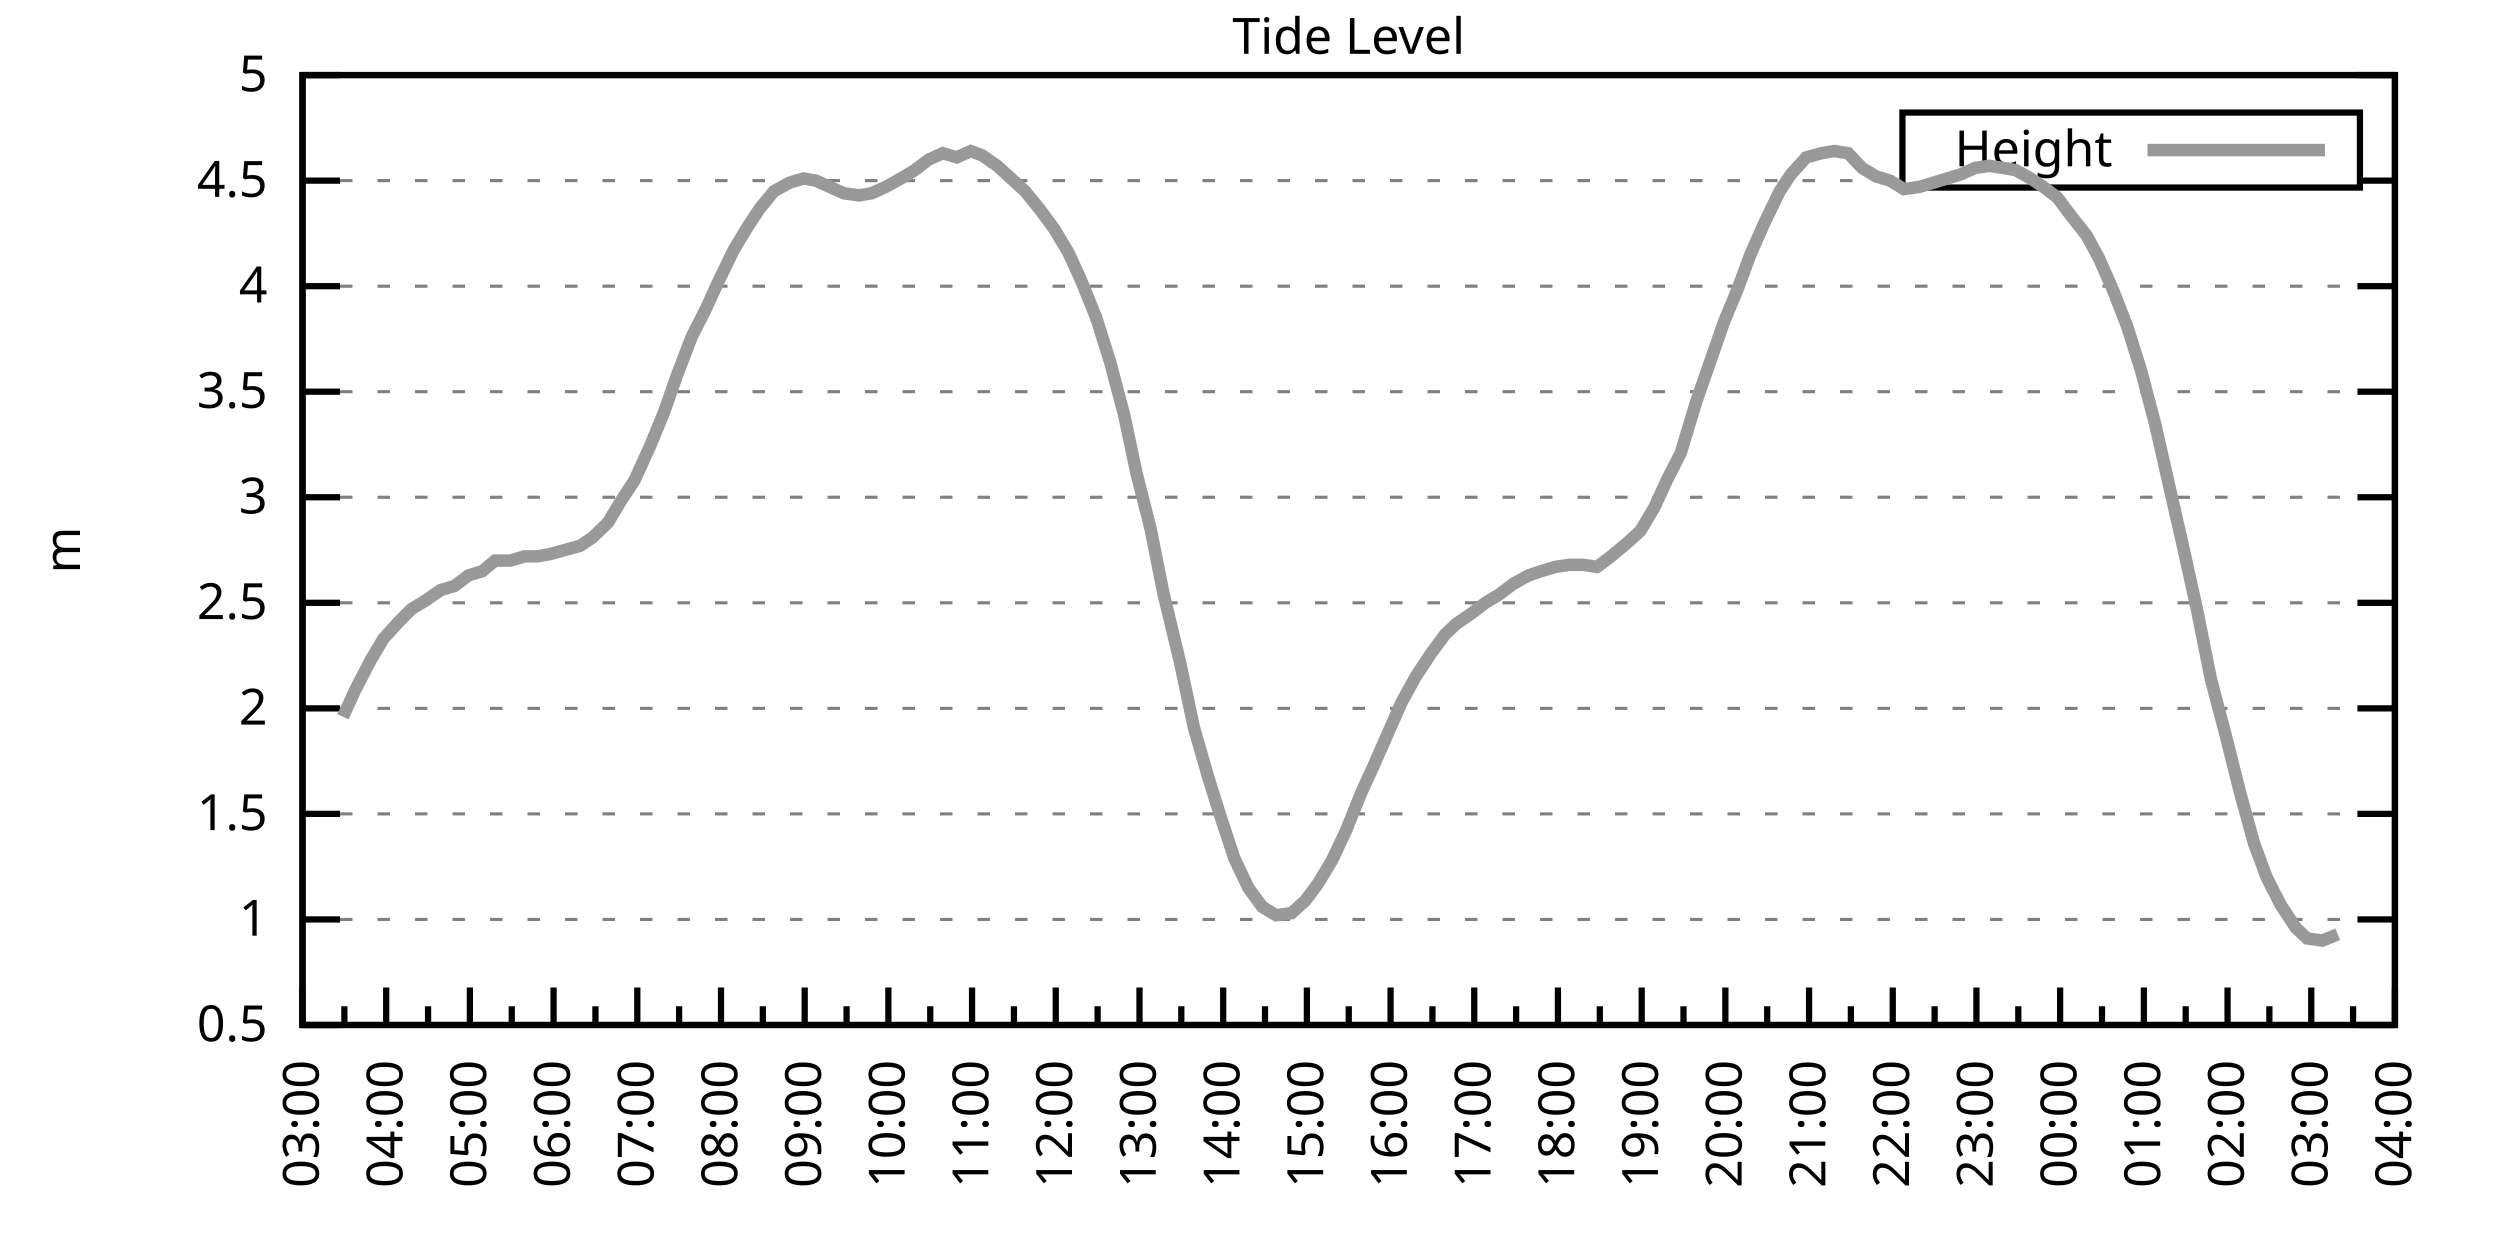
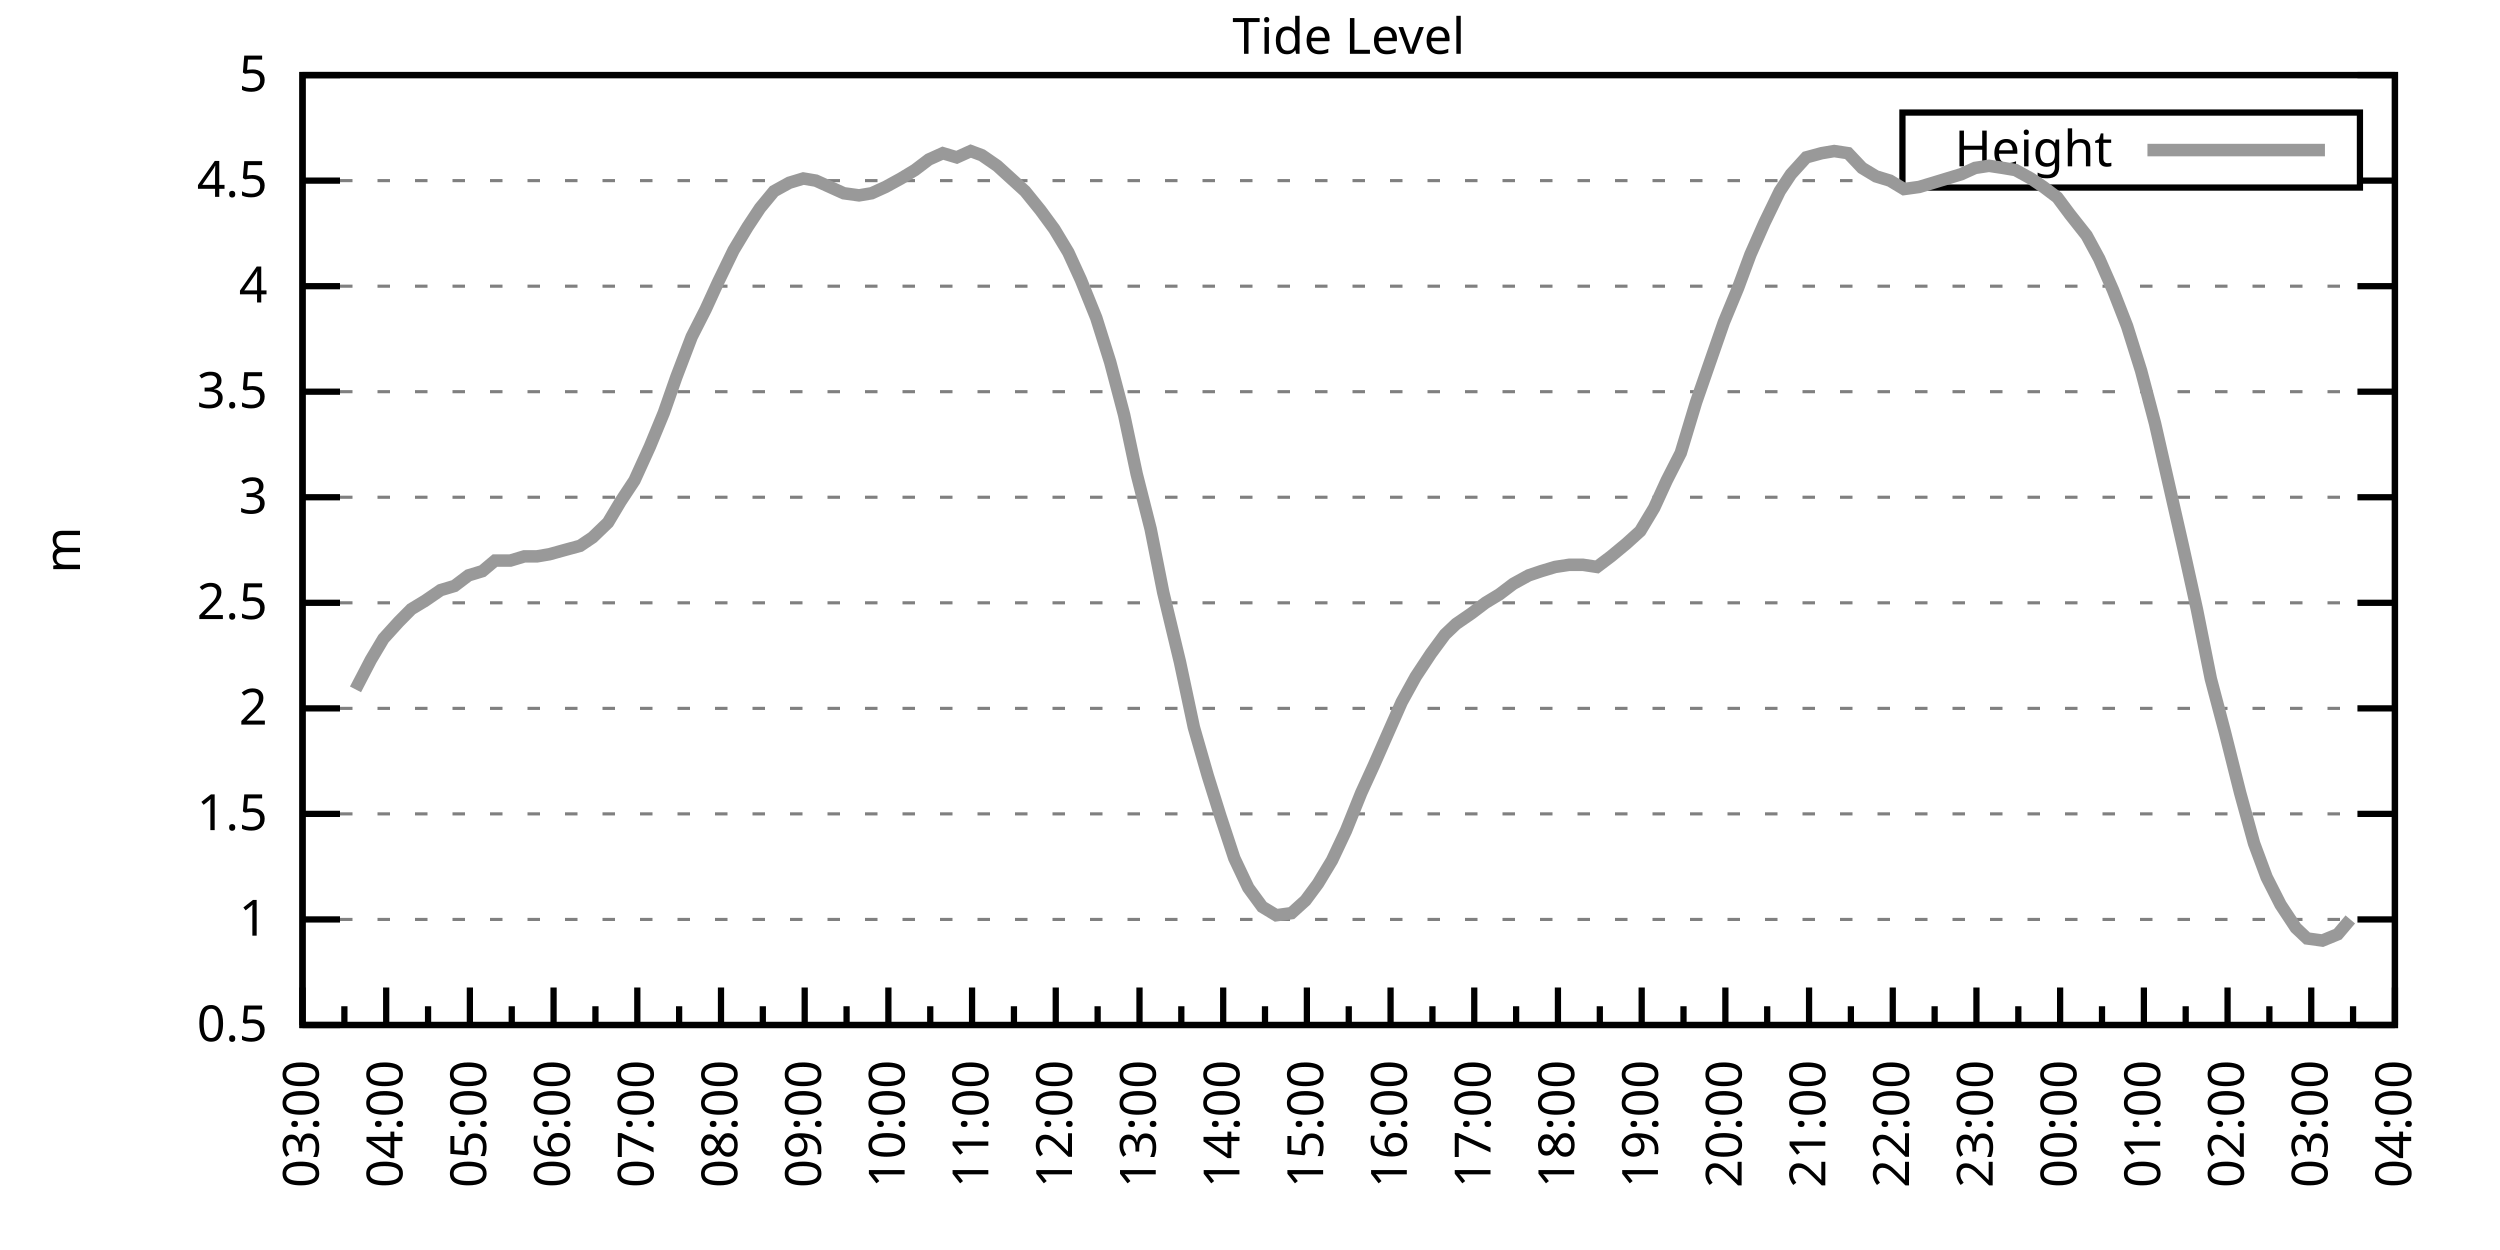
<svg xmlns="http://www.w3.org/2000/svg" xmlns:xlink="http://www.w3.org/1999/xlink" width="400" height="200" viewBox="0 0 400 200">
  <g id="gnuplot_canvas">
    <rect x="0" y="0" width="400" height="200" fill="none" />
    <defs>
      <circle id="gpDot" r="0.5" stroke-width="0.5" stroke="currentColor" />
      <path id="gpPt0" stroke-width="0.333" stroke="currentColor" d="M-1,0 h2 M0,-1 v2" />
      <path id="gpPt1" stroke-width="0.333" stroke="currentColor" d="M-1,-1 L1,1 M1,-1 L-1,1" />
      <path id="gpPt2" stroke-width="0.333" stroke="currentColor" d="M-1,0 L1,0 M0,-1 L0,1 M-1,-1 L1,1 M-1,1 L1,-1" />
      <rect id="gpPt3" stroke-width="0.333" stroke="currentColor" x="-1" y="-1" width="2" height="2" />
      <rect id="gpPt4" stroke-width="0.333" stroke="currentColor" fill="currentColor" x="-1" y="-1" width="2" height="2" />
      <circle id="gpPt5" stroke-width="0.333" stroke="currentColor" cx="0" cy="0" r="1" />
      <use xlink:href="#gpPt5" id="gpPt6" fill="currentColor" stroke="none" />
      <path id="gpPt7" stroke-width="0.333" stroke="currentColor" d="M0,-1.33 L-1.33,0.67 L1.33,0.67 z" />
      <use xlink:href="#gpPt7" id="gpPt8" fill="currentColor" stroke="none" />
      <use xlink:href="#gpPt7" id="gpPt9" stroke="currentColor" transform="rotate(180)" />
      <use xlink:href="#gpPt9" id="gpPt10" fill="currentColor" stroke="none" />
      <use xlink:href="#gpPt3" id="gpPt11" stroke="currentColor" transform="rotate(45)" />
      <use xlink:href="#gpPt11" id="gpPt12" fill="currentColor" stroke="none" />
      <path id="gpPt13" stroke-width="0.333" stroke="currentColor" d="M0,1.330 L1.265,0.411 L0.782,-1.067 L-0.782,-1.076 L-1.265,0.411 z" />
      <use xlink:href="#gpPt13" id="gpPt14" fill="currentColor" stroke="none" />
      <filter id="textbox" filterUnits="objectBoundingBox" x="0" y="0" height="1" width="1">
        <feFlood flood-color="white" flood-opacity="1" result="bgnd" />
        <feComposite in="SourceGraphic" in2="bgnd" operator="atop" />
      </filter>
      <filter id="greybox" filterUnits="objectBoundingBox" x="0" y="0" height="1" width="1">
        <feFlood flood-color="lightgrey" flood-opacity="1" result="grey" />
        <feComposite in="SourceGraphic" in2="grey" operator="atop" />
      </filter>
    </defs>
    <g fill="none" color="white" stroke="currentColor" stroke-width="1.00" stroke-linecap="butt" stroke-linejoin="miter">
</g>
    <g fill="none" color="black" stroke="currentColor" stroke-width="1.00" stroke-linecap="butt" stroke-linejoin="miter">
      <g stroke="none" shape-rendering="crispEdges">
        <polygon fill="rgb(255, 255, 255)" points="48.40,164.00 383.18,164.00 383.18,12.02 48.40,12.02 " />
      </g>
    </g>
    <g fill="none" color="black" stroke="currentColor" stroke-width="1.00" stroke-linecap="butt" stroke-linejoin="miter">
</g>
    <g fill="none" color="black" stroke="black" stroke-width="0.50" stroke-linecap="butt" stroke-linejoin="miter">
</g>
    <g fill="none" color="gray" stroke="currentColor" stroke-width="0.50" stroke-linecap="butt" stroke-linejoin="miter">
      <path stroke="gray" stroke-dasharray="2,4" class="gridline" d="M48.40,164.00 L383.19,164.00  " />
    </g>
    <g fill="none" color="gray" stroke="gray" stroke-width="1.00" stroke-linecap="butt" stroke-linejoin="miter">
</g>
    <g fill="none" color="black" stroke="currentColor" stroke-width="1.00" stroke-linecap="butt" stroke-linejoin="miter">
      <path stroke="black" d="M48.40,164.00 L54.40,164.00 M383.19,164.00 L377.19,164.00  " />
      <g transform="translate(42.80,166.60)" stroke="none" fill="black" font-family="Sans" font-size="8.00" text-anchor="end">
        <text>
          <tspan font-family="Sans"> 0.5</tspan>
        </text>
      </g>
    </g>
    <g fill="none" color="black" stroke="currentColor" stroke-width="1.00" stroke-linecap="butt" stroke-linejoin="miter">
</g>
    <g fill="none" color="black" stroke="black" stroke-width="0.50" stroke-linecap="butt" stroke-linejoin="miter">
</g>
    <g fill="none" color="gray" stroke="currentColor" stroke-width="0.50" stroke-linecap="butt" stroke-linejoin="miter">
      <path stroke="gray" stroke-dasharray="2,4" class="gridline" d="M48.40,147.11 L383.19,147.11  " />
    </g>
    <g fill="none" color="gray" stroke="gray" stroke-width="1.00" stroke-linecap="butt" stroke-linejoin="miter">
</g>
    <g fill="none" color="black" stroke="currentColor" stroke-width="1.00" stroke-linecap="butt" stroke-linejoin="miter">
      <path stroke="black" d="M48.40,147.11 L54.40,147.11 M383.19,147.11 L377.19,147.11  " />
      <g transform="translate(42.80,149.71)" stroke="none" fill="black" font-family="Sans" font-size="8.00" text-anchor="end">
        <text>
          <tspan font-family="Sans"> 1</tspan>
        </text>
      </g>
    </g>
    <g fill="none" color="black" stroke="currentColor" stroke-width="1.00" stroke-linecap="butt" stroke-linejoin="miter">
</g>
    <g fill="none" color="black" stroke="black" stroke-width="0.50" stroke-linecap="butt" stroke-linejoin="miter">
</g>
    <g fill="none" color="gray" stroke="currentColor" stroke-width="0.50" stroke-linecap="butt" stroke-linejoin="miter">
      <path stroke="gray" stroke-dasharray="2,4" class="gridline" d="M48.40,130.22 L383.19,130.22  " />
    </g>
    <g fill="none" color="gray" stroke="gray" stroke-width="1.00" stroke-linecap="butt" stroke-linejoin="miter">
</g>
    <g fill="none" color="black" stroke="currentColor" stroke-width="1.00" stroke-linecap="butt" stroke-linejoin="miter">
      <path stroke="black" d="M48.40,130.22 L54.40,130.22 M383.19,130.22 L377.19,130.22  " />
      <g transform="translate(42.80,132.82)" stroke="none" fill="black" font-family="Sans" font-size="8.00" text-anchor="end">
        <text>
          <tspan font-family="Sans"> 1.5</tspan>
        </text>
      </g>
    </g>
    <g fill="none" color="black" stroke="currentColor" stroke-width="1.00" stroke-linecap="butt" stroke-linejoin="miter">
</g>
    <g fill="none" color="black" stroke="black" stroke-width="0.50" stroke-linecap="butt" stroke-linejoin="miter">
</g>
    <g fill="none" color="gray" stroke="currentColor" stroke-width="0.50" stroke-linecap="butt" stroke-linejoin="miter">
      <path stroke="gray" stroke-dasharray="2,4" class="gridline" d="M48.40,113.34 L383.19,113.34  " />
    </g>
    <g fill="none" color="gray" stroke="gray" stroke-width="1.00" stroke-linecap="butt" stroke-linejoin="miter">
</g>
    <g fill="none" color="black" stroke="currentColor" stroke-width="1.00" stroke-linecap="butt" stroke-linejoin="miter">
      <path stroke="black" d="M48.40,113.34 L54.40,113.34 M383.19,113.34 L377.19,113.34  " />
      <g transform="translate(42.80,115.94)" stroke="none" fill="black" font-family="Sans" font-size="8.00" text-anchor="end">
        <text>
          <tspan font-family="Sans"> 2</tspan>
        </text>
      </g>
    </g>
    <g fill="none" color="black" stroke="currentColor" stroke-width="1.00" stroke-linecap="butt" stroke-linejoin="miter">
</g>
    <g fill="none" color="black" stroke="black" stroke-width="0.50" stroke-linecap="butt" stroke-linejoin="miter">
</g>
    <g fill="none" color="gray" stroke="currentColor" stroke-width="0.50" stroke-linecap="butt" stroke-linejoin="miter">
      <path stroke="gray" stroke-dasharray="2,4" class="gridline" d="M48.40,96.45 L383.19,96.45  " />
    </g>
    <g fill="none" color="gray" stroke="gray" stroke-width="1.00" stroke-linecap="butt" stroke-linejoin="miter">
</g>
    <g fill="none" color="black" stroke="currentColor" stroke-width="1.00" stroke-linecap="butt" stroke-linejoin="miter">
      <path stroke="black" d="M48.40,96.45 L54.40,96.45 M383.19,96.45 L377.19,96.45  " />
      <g transform="translate(42.80,99.05)" stroke="none" fill="black" font-family="Sans" font-size="8.00" text-anchor="end">
        <text>
          <tspan font-family="Sans"> 2.5</tspan>
        </text>
      </g>
    </g>
    <g fill="none" color="black" stroke="currentColor" stroke-width="1.00" stroke-linecap="butt" stroke-linejoin="miter">
</g>
    <g fill="none" color="black" stroke="black" stroke-width="0.50" stroke-linecap="butt" stroke-linejoin="miter">
</g>
    <g fill="none" color="gray" stroke="currentColor" stroke-width="0.50" stroke-linecap="butt" stroke-linejoin="miter">
      <path stroke="gray" stroke-dasharray="2,4" class="gridline" d="M48.40,79.56 L383.19,79.56  " />
    </g>
    <g fill="none" color="gray" stroke="gray" stroke-width="1.00" stroke-linecap="butt" stroke-linejoin="miter">
</g>
    <g fill="none" color="black" stroke="currentColor" stroke-width="1.00" stroke-linecap="butt" stroke-linejoin="miter">
      <path stroke="black" d="M48.40,79.56 L54.40,79.56 M383.19,79.56 L377.19,79.56  " />
      <g transform="translate(42.80,82.16)" stroke="none" fill="black" font-family="Sans" font-size="8.00" text-anchor="end">
        <text>
          <tspan font-family="Sans"> 3</tspan>
        </text>
      </g>
    </g>
    <g fill="none" color="black" stroke="currentColor" stroke-width="1.00" stroke-linecap="butt" stroke-linejoin="miter">
</g>
    <g fill="none" color="black" stroke="black" stroke-width="0.50" stroke-linecap="butt" stroke-linejoin="miter">
</g>
    <g fill="none" color="gray" stroke="currentColor" stroke-width="0.50" stroke-linecap="butt" stroke-linejoin="miter">
      <path stroke="gray" stroke-dasharray="2,4" class="gridline" d="M48.40,62.67 L383.19,62.67  " />
    </g>
    <g fill="none" color="gray" stroke="gray" stroke-width="1.00" stroke-linecap="butt" stroke-linejoin="miter">
</g>
    <g fill="none" color="black" stroke="currentColor" stroke-width="1.00" stroke-linecap="butt" stroke-linejoin="miter">
      <path stroke="black" d="M48.40,62.67 L54.40,62.67 M383.19,62.67 L377.19,62.67  " />
      <g transform="translate(42.80,65.27)" stroke="none" fill="black" font-family="Sans" font-size="8.00" text-anchor="end">
        <text>
          <tspan font-family="Sans"> 3.5</tspan>
        </text>
      </g>
    </g>
    <g fill="none" color="black" stroke="currentColor" stroke-width="1.00" stroke-linecap="butt" stroke-linejoin="miter">
</g>
    <g fill="none" color="black" stroke="black" stroke-width="0.50" stroke-linecap="butt" stroke-linejoin="miter">
</g>
    <g fill="none" color="gray" stroke="currentColor" stroke-width="0.50" stroke-linecap="butt" stroke-linejoin="miter">
      <path stroke="gray" stroke-dasharray="2,4" class="gridline" d="M48.40,45.79 L383.19,45.79  " />
    </g>
    <g fill="none" color="gray" stroke="gray" stroke-width="1.00" stroke-linecap="butt" stroke-linejoin="miter">
</g>
    <g fill="none" color="black" stroke="currentColor" stroke-width="1.00" stroke-linecap="butt" stroke-linejoin="miter">
      <path stroke="black" d="M48.40,45.79 L54.40,45.79 M383.19,45.79 L377.19,45.79  " />
      <g transform="translate(42.80,48.39)" stroke="none" fill="black" font-family="Sans" font-size="8.00" text-anchor="end">
        <text>
          <tspan font-family="Sans"> 4</tspan>
        </text>
      </g>
    </g>
    <g fill="none" color="black" stroke="currentColor" stroke-width="1.00" stroke-linecap="butt" stroke-linejoin="miter">
</g>
    <g fill="none" color="black" stroke="black" stroke-width="0.50" stroke-linecap="butt" stroke-linejoin="miter">
</g>
    <g fill="none" color="gray" stroke="currentColor" stroke-width="0.50" stroke-linecap="butt" stroke-linejoin="miter">
      <path stroke="gray" stroke-dasharray="2,4" class="gridline" d="M48.40,28.90 L304.39,28.90 M377.59,28.90 L383.19,28.90  " />
    </g>
    <g fill="none" color="gray" stroke="gray" stroke-width="1.00" stroke-linecap="butt" stroke-linejoin="miter">
</g>
    <g fill="none" color="black" stroke="currentColor" stroke-width="1.00" stroke-linecap="butt" stroke-linejoin="miter">
      <path stroke="black" d="M48.40,28.90 L54.40,28.90 M383.19,28.90 L377.19,28.90  " />
      <g transform="translate(42.80,31.50)" stroke="none" fill="black" font-family="Sans" font-size="8.00" text-anchor="end">
        <text>
          <tspan font-family="Sans"> 4.5</tspan>
        </text>
      </g>
    </g>
    <g fill="none" color="black" stroke="currentColor" stroke-width="1.00" stroke-linecap="butt" stroke-linejoin="miter">
</g>
    <g fill="none" color="black" stroke="black" stroke-width="0.50" stroke-linecap="butt" stroke-linejoin="miter">
</g>
    <g fill="none" color="gray" stroke="currentColor" stroke-width="0.50" stroke-linecap="butt" stroke-linejoin="miter">
      <path stroke="gray" stroke-dasharray="2,4" class="gridline" d="M48.40,12.01 L383.19,12.01  " />
    </g>
    <g fill="none" color="gray" stroke="gray" stroke-width="1.00" stroke-linecap="butt" stroke-linejoin="miter">
</g>
    <g fill="none" color="black" stroke="currentColor" stroke-width="1.00" stroke-linecap="butt" stroke-linejoin="miter">
      <path stroke="black" d="M48.40,12.01 L54.40,12.01 M383.19,12.01 L377.19,12.01  " />
      <g transform="translate(42.80,14.61)" stroke="none" fill="black" font-family="Sans" font-size="8.00" text-anchor="end">
        <text>
          <tspan font-family="Sans"> 5</tspan>
        </text>
      </g>
    </g>
    <g fill="none" color="black" stroke="currentColor" stroke-width="1.00" stroke-linecap="butt" stroke-linejoin="miter">
      <path stroke="black" d="M48.40,164.00 L48.40,158.00  " />
      <g transform="translate(51.00,169.60) rotate(270)" stroke="none" fill="black" font-family="Sans" font-size="8.00" text-anchor="end">
        <text>
          <tspan font-family="Sans">03:00</tspan>
        </text>
      </g>
    </g>
    <g fill="none" color="black" stroke="currentColor" stroke-width="1.00" stroke-linecap="butt" stroke-linejoin="miter">
      <path stroke="black" d="M55.10,164.00 L55.10,161.00 M61.79,164.00 L61.79,158.00  " />
      <g transform="translate(64.39,169.60) rotate(270)" stroke="none" fill="black" font-family="Sans" font-size="8.00" text-anchor="end">
        <text>
          <tspan font-family="Sans">04:00</tspan>
        </text>
      </g>
    </g>
    <g fill="none" color="black" stroke="currentColor" stroke-width="1.00" stroke-linecap="butt" stroke-linejoin="miter">
      <path stroke="black" d="M68.49,164.00 L68.49,161.00 M75.18,164.00 L75.18,158.00  " />
      <g transform="translate(77.78,169.60) rotate(270)" stroke="none" fill="black" font-family="Sans" font-size="8.00" text-anchor="end">
        <text>
          <tspan font-family="Sans">05:00</tspan>
        </text>
      </g>
    </g>
    <g fill="none" color="black" stroke="currentColor" stroke-width="1.00" stroke-linecap="butt" stroke-linejoin="miter">
      <path stroke="black" d="M81.88,164.00 L81.88,161.00 M88.57,164.00 L88.57,158.00  " />
      <g transform="translate(91.17,169.60) rotate(270)" stroke="none" fill="black" font-family="Sans" font-size="8.00" text-anchor="end">
        <text>
          <tspan font-family="Sans">06:00</tspan>
        </text>
      </g>
    </g>
    <g fill="none" color="black" stroke="currentColor" stroke-width="1.00" stroke-linecap="butt" stroke-linejoin="miter">
      <path stroke="black" d="M95.27,164.00 L95.27,161.00 M101.97,164.00 L101.97,158.00  " />
      <g transform="translate(104.57,169.60) rotate(270)" stroke="none" fill="black" font-family="Sans" font-size="8.00" text-anchor="end">
        <text>
          <tspan font-family="Sans">07:00</tspan>
        </text>
      </g>
    </g>
    <g fill="none" color="black" stroke="currentColor" stroke-width="1.00" stroke-linecap="butt" stroke-linejoin="miter">
      <path stroke="black" d="M108.66,164.00 L108.66,161.00 M115.36,164.00 L115.36,158.00  " />
      <g transform="translate(117.96,169.60) rotate(270)" stroke="none" fill="black" font-family="Sans" font-size="8.00" text-anchor="end">
        <text>
          <tspan font-family="Sans">08:00</tspan>
        </text>
      </g>
    </g>
    <g fill="none" color="black" stroke="currentColor" stroke-width="1.00" stroke-linecap="butt" stroke-linejoin="miter">
      <path stroke="black" d="M122.05,164.00 L122.05,161.00 M128.75,164.00 L128.75,158.00  " />
      <g transform="translate(131.35,169.60) rotate(270)" stroke="none" fill="black" font-family="Sans" font-size="8.00" text-anchor="end">
        <text>
          <tspan font-family="Sans">09:00</tspan>
        </text>
      </g>
    </g>
    <g fill="none" color="black" stroke="currentColor" stroke-width="1.00" stroke-linecap="butt" stroke-linejoin="miter">
      <path stroke="black" d="M135.45,164.00 L135.45,161.00 M142.14,164.00 L142.14,158.00  " />
      <g transform="translate(144.74,169.60) rotate(270)" stroke="none" fill="black" font-family="Sans" font-size="8.00" text-anchor="end">
        <text>
          <tspan font-family="Sans">10:00</tspan>
        </text>
      </g>
    </g>
    <g fill="none" color="black" stroke="currentColor" stroke-width="1.00" stroke-linecap="butt" stroke-linejoin="miter">
      <path stroke="black" d="M148.84,164.00 L148.84,161.00 M155.53,164.00 L155.53,158.00  " />
      <g transform="translate(158.13,169.60) rotate(270)" stroke="none" fill="black" font-family="Sans" font-size="8.00" text-anchor="end">
        <text>
          <tspan font-family="Sans">11:00</tspan>
        </text>
      </g>
    </g>
    <g fill="none" color="black" stroke="currentColor" stroke-width="1.00" stroke-linecap="butt" stroke-linejoin="miter">
      <path stroke="black" d="M162.23,164.00 L162.23,161.00 M168.92,164.00 L168.92,158.00  " />
      <g transform="translate(171.52,169.60) rotate(270)" stroke="none" fill="black" font-family="Sans" font-size="8.00" text-anchor="end">
        <text>
          <tspan font-family="Sans">12:00</tspan>
        </text>
      </g>
    </g>
    <g fill="none" color="black" stroke="currentColor" stroke-width="1.00" stroke-linecap="butt" stroke-linejoin="miter">
      <path stroke="black" d="M175.62,164.00 L175.62,161.00 M182.32,164.00 L182.32,158.00  " />
      <g transform="translate(184.92,169.60) rotate(270)" stroke="none" fill="black" font-family="Sans" font-size="8.00" text-anchor="end">
        <text>
          <tspan font-family="Sans">13:00</tspan>
        </text>
      </g>
    </g>
    <g fill="none" color="black" stroke="currentColor" stroke-width="1.00" stroke-linecap="butt" stroke-linejoin="miter">
      <path stroke="black" d="M189.01,164.00 L189.01,161.00 M195.71,164.00 L195.71,158.00  " />
      <g transform="translate(198.31,169.60) rotate(270)" stroke="none" fill="black" font-family="Sans" font-size="8.00" text-anchor="end">
        <text>
          <tspan font-family="Sans">14:00</tspan>
        </text>
      </g>
    </g>
    <g fill="none" color="black" stroke="currentColor" stroke-width="1.00" stroke-linecap="butt" stroke-linejoin="miter">
      <path stroke="black" d="M202.40,164.00 L202.40,161.00 M209.10,164.00 L209.10,158.00  " />
      <g transform="translate(211.70,169.60) rotate(270)" stroke="none" fill="black" font-family="Sans" font-size="8.00" text-anchor="end">
        <text>
          <tspan font-family="Sans">15:00</tspan>
        </text>
      </g>
    </g>
    <g fill="none" color="black" stroke="currentColor" stroke-width="1.00" stroke-linecap="butt" stroke-linejoin="miter">
      <path stroke="black" d="M215.80,164.00 L215.80,161.00 M222.49,164.00 L222.49,158.00  " />
      <g transform="translate(225.09,169.60) rotate(270)" stroke="none" fill="black" font-family="Sans" font-size="8.00" text-anchor="end">
        <text>
          <tspan font-family="Sans">16:00</tspan>
        </text>
      </g>
    </g>
    <g fill="none" color="black" stroke="currentColor" stroke-width="1.00" stroke-linecap="butt" stroke-linejoin="miter">
      <path stroke="black" d="M229.19,164.00 L229.19,161.00 M235.88,164.00 L235.88,158.00  " />
      <g transform="translate(238.48,169.60) rotate(270)" stroke="none" fill="black" font-family="Sans" font-size="8.00" text-anchor="end">
        <text>
          <tspan font-family="Sans">17:00</tspan>
        </text>
      </g>
    </g>
    <g fill="none" color="black" stroke="currentColor" stroke-width="1.00" stroke-linecap="butt" stroke-linejoin="miter">
      <path stroke="black" d="M242.58,164.00 L242.58,161.00 M249.27,164.00 L249.27,158.00  " />
      <g transform="translate(251.87,169.60) rotate(270)" stroke="none" fill="black" font-family="Sans" font-size="8.00" text-anchor="end">
        <text>
          <tspan font-family="Sans">18:00</tspan>
        </text>
      </g>
    </g>
    <g fill="none" color="black" stroke="currentColor" stroke-width="1.00" stroke-linecap="butt" stroke-linejoin="miter">
      <path stroke="black" d="M255.97,164.00 L255.97,161.00 M262.67,164.00 L262.67,158.00  " />
      <g transform="translate(265.27,169.60) rotate(270)" stroke="none" fill="black" font-family="Sans" font-size="8.00" text-anchor="end">
        <text>
          <tspan font-family="Sans">19:00</tspan>
        </text>
      </g>
    </g>
    <g fill="none" color="black" stroke="currentColor" stroke-width="1.00" stroke-linecap="butt" stroke-linejoin="miter">
      <path stroke="black" d="M269.36,164.00 L269.36,161.00 M276.06,164.00 L276.06,158.00  " />
      <g transform="translate(278.66,169.60) rotate(270)" stroke="none" fill="black" font-family="Sans" font-size="8.00" text-anchor="end">
        <text>
          <tspan font-family="Sans">20:00</tspan>
        </text>
      </g>
    </g>
    <g fill="none" color="black" stroke="currentColor" stroke-width="1.00" stroke-linecap="butt" stroke-linejoin="miter">
      <path stroke="black" d="M282.75,164.00 L282.75,161.00 M289.45,164.00 L289.45,158.00  " />
      <g transform="translate(292.05,169.60) rotate(270)" stroke="none" fill="black" font-family="Sans" font-size="8.00" text-anchor="end">
        <text>
          <tspan font-family="Sans">21:00</tspan>
        </text>
      </g>
    </g>
    <g fill="none" color="black" stroke="currentColor" stroke-width="1.00" stroke-linecap="butt" stroke-linejoin="miter">
      <path stroke="black" d="M296.14,164.00 L296.14,161.00 M302.84,164.00 L302.84,158.00  " />
      <g transform="translate(305.44,169.60) rotate(270)" stroke="none" fill="black" font-family="Sans" font-size="8.00" text-anchor="end">
        <text>
          <tspan font-family="Sans">22:00</tspan>
        </text>
      </g>
    </g>
    <g fill="none" color="black" stroke="currentColor" stroke-width="1.00" stroke-linecap="butt" stroke-linejoin="miter">
      <path stroke="black" d="M309.54,164.00 L309.54,161.00 M316.23,164.00 L316.23,158.00  " />
      <g transform="translate(318.83,169.60) rotate(270)" stroke="none" fill="black" font-family="Sans" font-size="8.00" text-anchor="end">
        <text>
          <tspan font-family="Sans">23:00</tspan>
        </text>
      </g>
    </g>
    <g fill="none" color="black" stroke="currentColor" stroke-width="1.00" stroke-linecap="butt" stroke-linejoin="miter">
      <path stroke="black" d="M322.93,164.00 L322.93,161.00 M329.62,164.00 L329.62,158.00  " />
      <g transform="translate(332.22,169.60) rotate(270)" stroke="none" fill="black" font-family="Sans" font-size="8.00" text-anchor="end">
        <text>
          <tspan font-family="Sans">00:00</tspan>
        </text>
      </g>
    </g>
    <g fill="none" color="black" stroke="currentColor" stroke-width="1.00" stroke-linecap="butt" stroke-linejoin="miter">
      <path stroke="black" d="M336.32,164.00 L336.32,161.00 M343.02,164.00 L343.02,158.00  " />
      <g transform="translate(345.62,169.60) rotate(270)" stroke="none" fill="black" font-family="Sans" font-size="8.00" text-anchor="end">
        <text>
          <tspan font-family="Sans">01:00</tspan>
        </text>
      </g>
    </g>
    <g fill="none" color="black" stroke="currentColor" stroke-width="1.00" stroke-linecap="butt" stroke-linejoin="miter">
      <path stroke="black" d="M349.71,164.00 L349.71,161.00 M356.41,164.00 L356.41,158.00  " />
      <g transform="translate(359.01,169.60) rotate(270)" stroke="none" fill="black" font-family="Sans" font-size="8.00" text-anchor="end">
        <text>
          <tspan font-family="Sans">02:00</tspan>
        </text>
      </g>
    </g>
    <g fill="none" color="black" stroke="currentColor" stroke-width="1.00" stroke-linecap="butt" stroke-linejoin="miter">
      <path stroke="black" d="M363.10,164.00 L363.10,161.00 M369.80,164.00 L369.80,158.00  " />
      <g transform="translate(372.40,169.60) rotate(270)" stroke="none" fill="black" font-family="Sans" font-size="8.00" text-anchor="end">
        <text>
          <tspan font-family="Sans">03:00</tspan>
        </text>
      </g>
    </g>
    <g fill="none" color="black" stroke="currentColor" stroke-width="1.00" stroke-linecap="butt" stroke-linejoin="miter">
      <path stroke="black" d="M376.49,164.00 L376.49,161.00 M383.19,164.00 L383.19,158.00  " />
      <g transform="translate(385.79,169.60) rotate(270)" stroke="none" fill="black" font-family="Sans" font-size="8.00" text-anchor="end">
        <text>
          <tspan font-family="Sans">04:00</tspan>
        </text>
      </g>
    </g>
    <g fill="none" color="black" stroke="currentColor" stroke-width="1.00" stroke-linecap="butt" stroke-linejoin="miter">
</g>
    <g fill="none" color="black" stroke="currentColor" stroke-width="1.00" stroke-linecap="butt" stroke-linejoin="miter">
      <path stroke="black" d="M48.40,12.01 L48.40,164.00 L383.19,164.00 L383.19,12.01 L48.40,12.01 Z  " />
    </g>
    <g fill="none" color="black" stroke="currentColor" stroke-width="1.00" stroke-linecap="butt" stroke-linejoin="miter">
      <g transform="translate(12.80,88.01) rotate(270)" stroke="none" fill="black" font-family="Sans" font-size="8.00" text-anchor="middle">
        <text>
          <tspan font-family="Sans">m</tspan>
        </text>
      </g>
    </g>
    <g fill="none" color="black" stroke="currentColor" stroke-width="1.00" stroke-linecap="butt" stroke-linejoin="miter">
</g>
    <g fill="none" color="black" stroke="currentColor" stroke-width="1.00" stroke-linecap="butt" stroke-linejoin="miter">
      <path stroke="black" d="M304.39,30.01 L304.39,18.01 L377.59,18.01 L377.59,30.01 L304.39,30.01 Z  " />
    </g>
    <g id="Tide_level_plot_1">
      <g fill="none" color="white" stroke="black" stroke-width="2.00" stroke-linecap="butt" stroke-linejoin="miter">
</g>
      <g fill="none" color="black" stroke="currentColor" stroke-width="2.00" stroke-linecap="butt" stroke-linejoin="miter">
        <g transform="translate(337.99,26.61)" stroke="none" fill="black" font-family="Sans" font-size="8.00" text-anchor="end">
          <text>
            <tspan font-family="Sans">Height</tspan>
          </text>
        </g>
      </g>
      <g fill="none" color="black" stroke="currentColor" stroke-width="2.00" stroke-linecap="butt" stroke-linejoin="miter">
-         <path stroke="rgb(153, 153, 153)" d="M343.59,24.01 L371.99,24.01 M54.87,114.69 L56.88,110.30 L59.34,105.57 L61.35,102.19 L63.80,99.49 L65.81,97.46   L68.04,96.11 L70.50,94.42 L72.73,93.75 L74.96,92.06 L77.19,91.38 L79.20,89.69 L81.66,89.69 L83.89,89.02   L85.90,89.02 L87.91,88.68 L90.36,88.00 L92.82,87.33 L94.82,85.98 L97.28,83.61 L99.29,80.24 L101.52,76.86   L103.98,71.45 L106.21,66.05 L108.22,60.31 L110.67,53.89 L112.90,49.50 L114.91,45.11 L117.37,40.04 L119.60,36.33   L121.61,33.29 L123.84,30.59 L126.29,29.24 L128.53,28.56 L130.54,28.90 L132.77,29.91 L135.00,30.92 L137.45,31.26   L139.46,30.92 L141.69,29.91 L144.15,28.56 L146.38,27.21 L148.61,25.52 L150.85,24.51 L153.08,25.18 L155.31,24.17   L157.10,24.84 L159.55,26.53 L161.78,28.56 L164.01,30.59 L166.47,33.63 L168.70,36.67 L170.93,40.38 L172.94,44.77   L175.40,50.85 L177.63,57.94 L179.86,66.39 L181.87,75.85 L184.10,84.63 L186.11,94.76 L188.79,105.91 L191.02,116.38   L193.25,124.14 L195.26,130.56 L197.49,137.32 L199.73,142.05 L201.96,145.09 L204.19,146.44 L206.64,146.10 L208.88,144.07   L210.88,141.37 L213.12,137.66 L215.35,132.93 L217.80,126.85 L219.81,122.46 L222.04,117.39 L224.28,112.32 L226.51,108.27   L228.96,104.56 L231.20,101.52 L232.98,99.83 L235.44,98.14 L237.67,96.45 L239.90,95.10 L242.13,93.41 L244.59,92.06   L246.60,91.38 L248.83,90.71 L251.06,90.37 L253.29,90.37 L255.52,90.71 L257.76,89.02 L260.21,86.99 L262.44,84.97   L264.67,81.25 L266.68,76.86 L268.92,72.47 L271.37,64.36 L273.60,57.94 L275.83,51.53 L278.07,46.12 L280.07,40.72   L282.31,35.65 L284.76,30.59 L286.55,27.88 L289.00,25.18 L291.46,24.51 L293.47,24.17 L295.70,24.51 L297.93,26.87   L300.16,28.22 L302.39,28.90 L304.63,30.25 L307.08,29.91 L309.31,29.24 L311.54,28.56 L313.78,27.88 L316.01,26.87   L318.24,26.53 L320.47,26.87 L322.48,27.21 L324.94,28.56 L326.95,29.91 L329.18,31.60 L331.19,34.30 L333.86,37.68   L335.87,41.39 L338.10,46.46 L340.34,52.20 L342.57,59.30 L344.80,67.74 L347.26,78.55 L349.26,87.33 L351.50,97.46   L353.73,108.61 L355.96,117.05 L358.42,126.85 L360.65,134.95 L362.66,140.36 L364.89,144.75 L367.34,148.46 L369.13,150.15   L371.58,150.49 L374.04,149.48  " />
+         <path stroke="rgb(153, 153, 153)" d="M343.59,24.01 L371.99,24.01 M56.88,110.30 L59.34,105.57 L61.35,102.19 L63.80,99.49 L65.81,97.46 L68.04,96.11   L70.50,94.42 L72.73,93.75 L74.96,92.06 L77.19,91.38 L79.20,89.69 L81.66,89.69 L83.89,89.02 L85.90,89.02   L87.91,88.68 L90.36,88.00 L92.82,87.33 L94.82,85.98 L97.28,83.61 L99.29,80.24 L101.52,76.86 L103.98,71.45   L106.21,66.05 L108.22,60.31 L110.67,53.89 L112.90,49.50 L114.91,45.11 L117.37,40.04 L119.60,36.33 L121.61,33.29   L123.84,30.59 L126.29,29.24 L128.53,28.56 L130.54,28.90 L132.77,29.91 L135.00,30.92 L137.45,31.26 L139.46,30.92   L141.69,29.91 L144.15,28.56 L146.38,27.21 L148.61,25.52 L150.85,24.51 L153.08,25.18 L155.31,24.17 L157.10,24.84   L159.55,26.53 L161.78,28.56 L164.01,30.59 L166.47,33.63 L168.70,36.67 L170.93,40.38 L172.94,44.77 L175.40,50.85   L177.63,57.94 L179.86,66.39 L181.87,75.85 L184.10,84.63 L186.11,94.76 L188.79,105.91 L191.02,116.38 L193.25,124.14   L195.26,130.56 L197.49,137.32 L199.73,142.05 L201.96,145.09 L204.19,146.44 L206.64,146.10 L208.88,144.07 L210.88,141.37   L213.12,137.66 L215.35,132.93 L217.80,126.85 L219.81,122.46 L222.04,117.39 L224.28,112.32 L226.51,108.27 L228.96,104.56   L231.20,101.52 L232.98,99.83 L235.44,98.14 L237.67,96.45 L239.90,95.10 L242.13,93.41 L244.59,92.06 L246.60,91.38   L248.83,90.71 L251.06,90.37 L253.29,90.37 L255.52,90.71 L257.76,89.02 L260.21,86.99 L262.44,84.97 L264.67,81.25   L266.68,76.86 L268.92,72.47 L271.37,64.36 L273.60,57.94 L275.83,51.53 L278.07,46.12 L280.07,40.72 L282.31,35.65   L284.76,30.59 L286.55,27.88 L289.00,25.18 L291.46,24.51 L293.47,24.17 L295.70,24.51 L297.93,26.87 L300.16,28.22   L302.39,28.90 L304.63,30.25 L307.08,29.91 L309.31,29.24 L311.54,28.56 L313.78,27.88 L316.01,26.87 L318.24,26.53   L320.47,26.87 L322.48,27.21 L324.94,28.56 L326.95,29.91 L329.18,31.60 L331.19,34.30 L333.86,37.68 L335.87,41.39   L338.10,46.46 L340.34,52.20 L342.57,59.30 L344.80,67.74 L347.26,78.55 L349.26,87.33 L351.50,97.46 L353.73,108.61   L355.96,117.05 L358.42,126.85 L360.65,134.95 L362.66,140.36 L364.89,144.75 L367.34,148.46 L369.13,150.15 L371.58,150.49   L374.04,149.48 L376.05,147.11  " />
      </g>
    </g>
    <g fill="none" color="black" stroke="currentColor" stroke-width="2.00" stroke-linecap="butt" stroke-linejoin="miter">
</g>
    <g fill="none" color="black" stroke="black" stroke-width="1.00" stroke-linecap="butt" stroke-linejoin="miter">
</g>
    <g fill="none" color="black" stroke="currentColor" stroke-width="1.00" stroke-linecap="butt" stroke-linejoin="miter">
      <path stroke="black" d="M48.40,12.01 L48.40,164.00 L383.19,164.00 L383.19,12.01 L48.40,12.01 Z  " />
    </g>
    <g fill="none" color="black" stroke="currentColor" stroke-width="1.00" stroke-linecap="butt" stroke-linejoin="miter">
      <g transform="translate(215.79,8.61)" stroke="none" fill="black" font-family="Sans" font-size="8.00" text-anchor="middle">
        <text>
          <tspan font-family="Sans">Tide Level</tspan>
        </text>
      </g>
    </g>
    <g fill="none" color="black" stroke="currentColor" stroke-width="1.00" stroke-linecap="butt" stroke-linejoin="miter">
</g>
  </g>
</svg>
